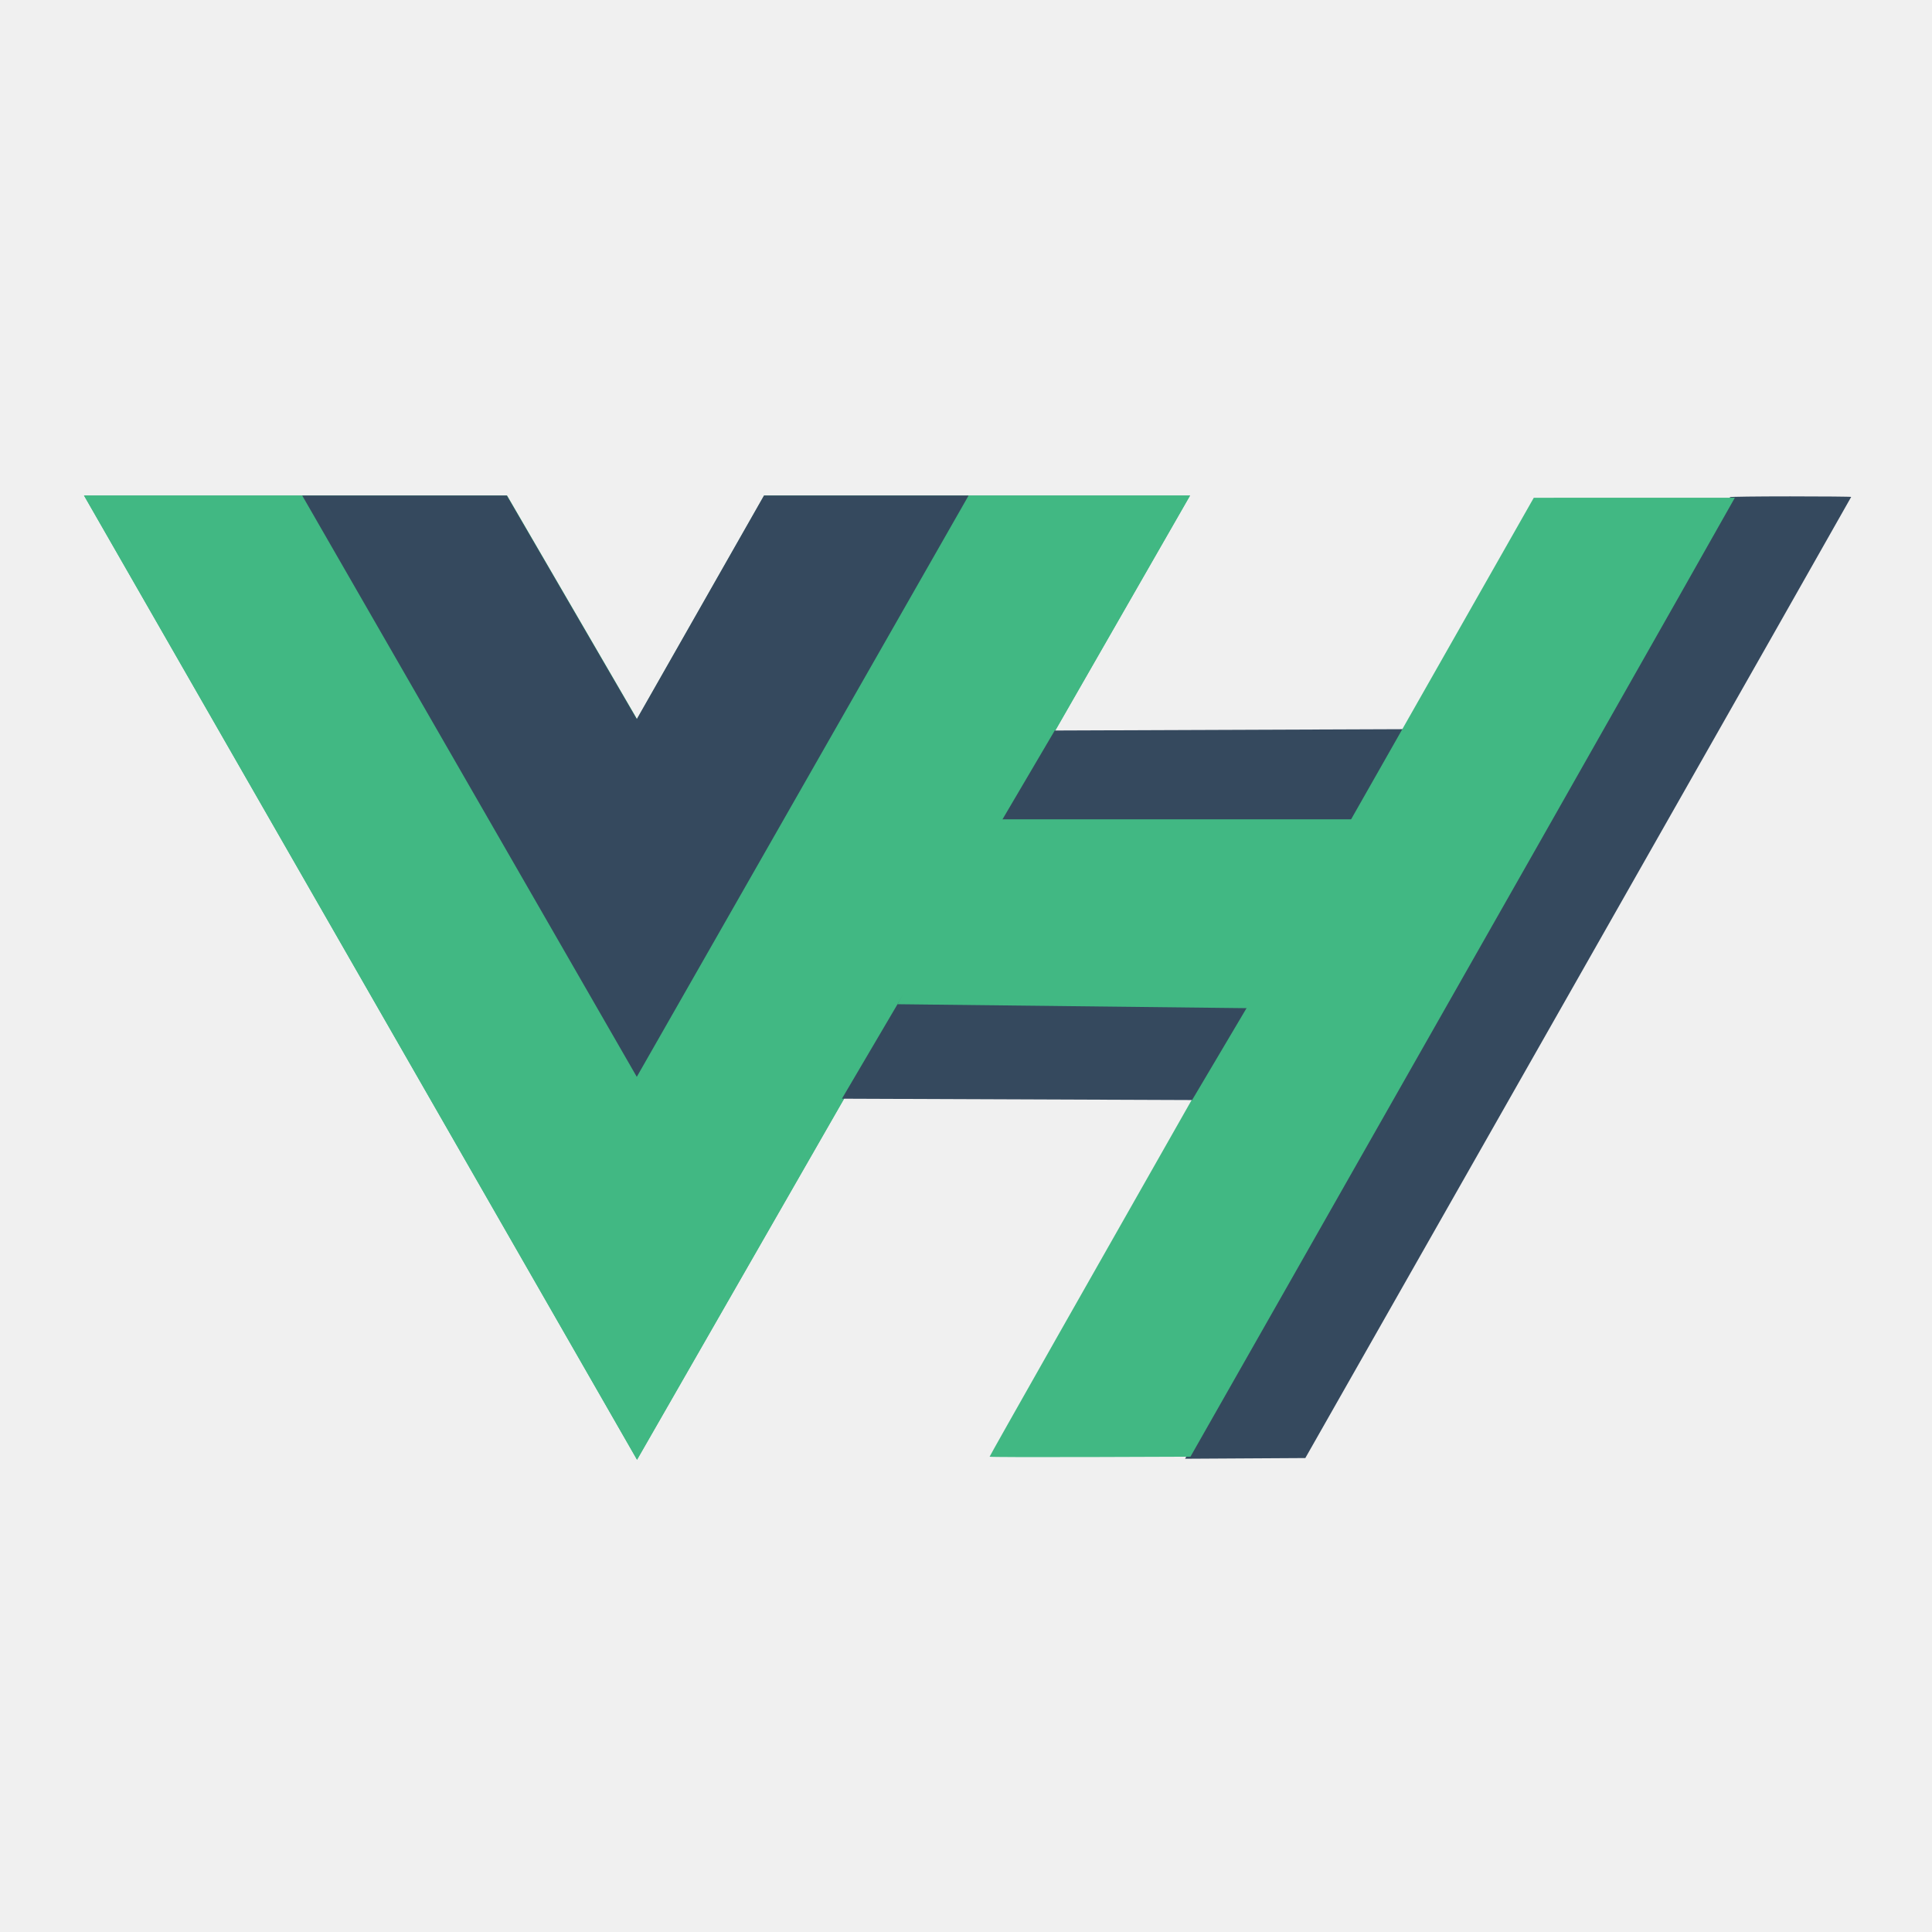
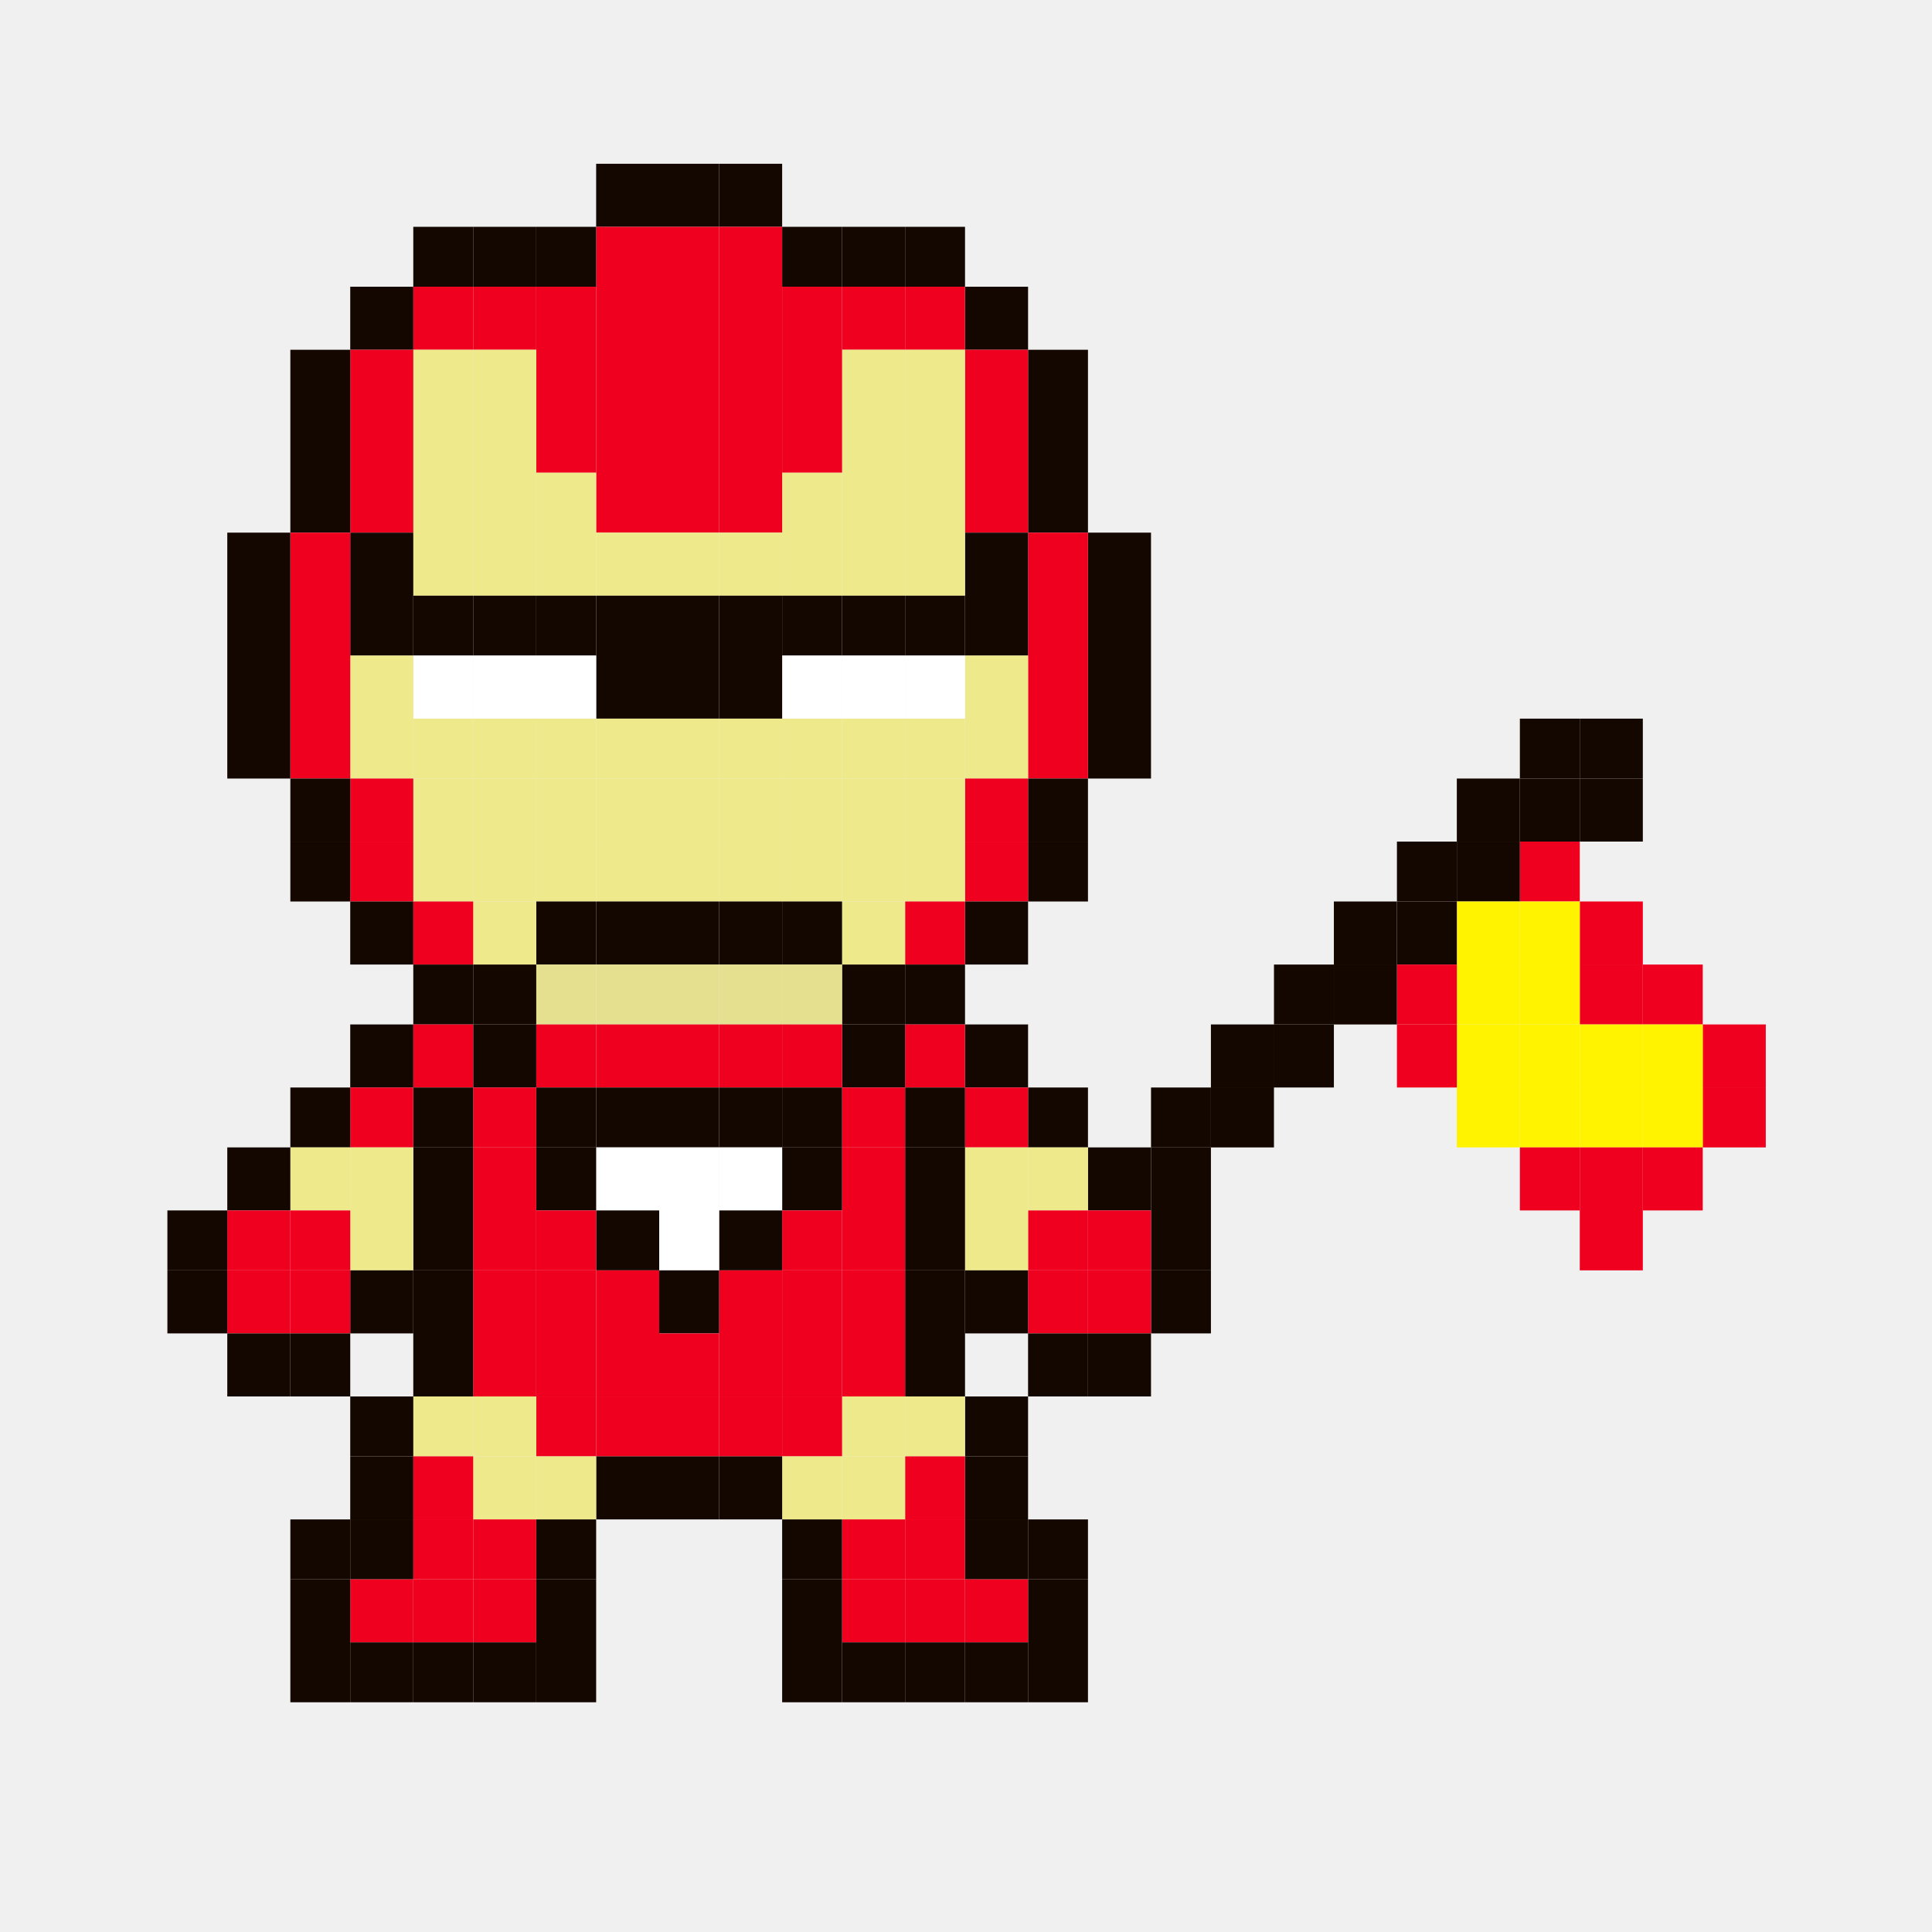
- <svg xmlns="http://www.w3.org/2000/svg" width="1200" height="1200" class="icon" viewBox="0 0 3280.944 2800">
-   <path fill="#41b883" d="M1645.332 601.004h375.675L1081.82 2238.478 142.636 601.004h718.477l220.708 379.704 216.013-379.704z" />
-   <path fill="#41b883" d="M142.636 601.004l939.185 1637.474 939.186-1637.474h-375.675l-563.51 982.484-568.208-982.484z" />
-   <path fill="#35495e" d="M513.188 601.004l568.207 987.23 563.511-987.23h-347.498l-216.013 379.704-220.708-379.704zM1607.792 1311.83l594.678 2.293 187.353-316.325-598.662 2.292zM2198.506 1909.57C2867.436 732.7 2939.502 605.426 2937.874 603.78c-.715-.723 45.303-1.314 102.262-1.314s103.562.428 103.562.951c0 .523-208.57 367.978-463.491 816.567L2216.715 2235.6l-102.1.596-102.102.596z" />
-   <path fill="#41b883" d="M1680.563 2233.328c0-1.34 168.208-298.145 440.375-777.048a4135645.775 4135645.775 0 00337.619-594.19l146.13-257.25 170.746-.04 170.747-.04-5.536 9.741c-3.044 5.358-43.727 77.302-90.407 159.875-85.356 150.992-337.562 595.163-656.602 1156.373l-172 302.559-170.536.588c-93.795.322-170.536.069-170.536-.567z" />
-   <path fill="#35495e" d="M1429.783 1625.351l594.679 2.292 187.353-316.324-598.662 2.292z" />
-   <path fill="#41b883" d="M1524.207 1464.903l608.285 6.877 173.746-320.909h-619.072z" />
+ <svg xmlns="http://www.w3.org/2000/svg" t="1735831342357" class="icon" viewBox="0 0 1024 1024" version="1.1" p-id="7049" width="200" height="200">
+   <path d="M902.485 542.976h33.417v33.417h-33.417zM902.485 576.401h33.417v31.753h-33.417zM870.733 511.232h31.753v31.753h-31.753z" fill="#EF001E" p-id="7050" />
+   <path d="M870.733 542.976h31.753v33.417h-31.753zM870.733 576.401h31.753v31.753h-31.753z" fill="#FFF300" p-id="7051" />
+   <path d="M870.733 608.145h31.753v33.417h-31.753z" fill="#EF001E" p-id="7052" />
+   <path d="M837.316 380.894h33.417v31.753h-33.417z" fill="#140700" p-id="7053" />
+   <path d="M837.316 412.638h33.417v33.417h-33.417z" fill="#140700" p-id="7054" />
+   <path d="M837.316 477.807h33.417v33.417h-33.417zM837.316 511.232h33.417v31.753h-33.417z" fill="#EF001E" p-id="7055" />
+   <path d="M837.316 542.976h33.417v33.417h-33.417zM837.316 576.401h33.417v31.753h-33.417z" fill="#FFF300" p-id="7056" />
+   <path d="M837.316 608.145h33.417v33.417h-33.417zM837.316 641.562h33.417v31.753h-33.417z" fill="#EF001E" p-id="7057" />
+   <path d="M805.564 380.894h31.753v31.753h-31.753z" fill="#140700" p-id="7058" />
+   <path d="M805.564 412.638h31.753v33.417h-31.753z" fill="#140700" p-id="7059" />
+   <path d="M805.564 446.063h31.753v31.753h-31.753z" fill="#EF001E" p-id="7060" />
+   <path d="M805.564 477.807h31.753v33.417h-31.753zM805.564 511.232h31.753v31.753h-31.753z" fill="#FFF300" p-id="7061" />
+   <path d="M805.564 542.976h31.753v33.417h-31.753zM805.564 576.401h31.753v31.753h-31.753z" fill="#FFF300" p-id="7062" />
+   <path d="M805.564 608.145h31.753v33.417h-31.753z" fill="#EF001E" p-id="7063" />
+   <path d="M772.147 412.638h33.417v33.417h-33.417zM772.147 446.063h33.417v31.753h-33.417z" fill="#140700" p-id="7064" />
+   <path d="M772.147 477.807h33.417v33.417h-33.417zM772.147 511.232h33.417v31.753h-33.417z" fill="#FFF300" p-id="7065" />
+   <path d="M772.147 542.976h33.417v33.417h-33.417zM772.147 576.401h33.417v31.753h-33.417z" fill="#FFF300" p-id="7066" />
+   <path d="M740.403 446.063h31.753v31.753h-31.753z" fill="#140700" p-id="7067" />
+   <path d="M740.403 477.807h31.753v33.417h-31.753z" fill="#140700" p-id="7068" />
+   <path d="M740.403 511.232h31.753v31.753h-31.753z" fill="#EF001E" p-id="7069" />
+   <path d="M740.403 542.976h31.753v33.417h-31.753z" fill="#EF001E" p-id="7070" />
+   <path d="M706.978 477.807h33.417v33.417h-33.417zM706.978 511.232h33.417v31.753h-33.417z" fill="#140700" p-id="7071" />
+   <path d="M675.234 511.232h31.753v31.753h-31.753z" fill="#140700" p-id="7072" />
+   <path d="M675.234 542.976h31.753v33.417h-31.753zM641.809 542.976h33.417v33.417h-33.417zM641.809 576.401h33.417v31.753h-33.417z" fill="#140700" p-id="7073" />
+   <path d="M610.065 576.401h31.753v31.753h-31.753z" fill="#140700" p-id="7074" />
+   <path d="M610.065 608.145h31.753v33.417h-31.753zM610.065 641.562h31.753v31.753h-31.753z" fill="#140700" p-id="7075" />
+   <path d="M610.065 673.314h31.753v33.417h-31.753zM576.64 282.308h33.417v33.417h-33.417zM576.64 315.725h33.417v31.753h-33.417zM576.64 347.477h33.417v33.417h-33.417zM576.64 380.894h33.417v31.753h-33.417zM576.64 608.145h33.417v33.417h-33.417z" fill="#140700" p-id="7076" />
+   <path d="M576.64 641.562h33.417v31.753h-33.417z" fill="#EF001E" p-id="7077" />
+   <path d="M576.64 673.314h33.417v33.417h-33.417z" fill="#EF001E" p-id="7078" />
+   <path d="M576.64 706.731h33.417v33.417h-33.417zM544.896 185.387h31.753v31.753h-31.753zM544.896 217.139h31.753v33.417h-31.753zM544.896 250.556h31.753v31.753h-31.753z" fill="#140700" p-id="7079" />
+   <path d="M544.896 282.308h31.753v33.417h-31.753zM544.896 315.725h31.753v31.753h-31.753zM544.896 347.477h31.753v33.417h-31.753zM544.896 380.894h31.753v31.753h-31.753z" fill="#EF001E" p-id="7080" />
+   <path d="M544.896 412.638h31.753v33.417h-31.753zM544.896 446.063h31.753v31.753h-31.753zM544.896 576.401h31.753v31.753h-31.753z" fill="#140700" p-id="7081" />
+   <path d="M544.896 608.145h31.753v33.417h-31.753z" fill="#EEE98B" p-id="7082" />
+   <path d="M544.896 641.562h31.753v31.753h-31.753z" fill="#EF001E" p-id="7083" />
+   <path d="M544.896 673.314h31.753v33.417h-31.753z" fill="#EF001E" p-id="7084" />
+   <path d="M544.896 706.731h31.753v33.417h-31.753zM544.896 805.325h31.753v31.753h-31.753z" fill="#140700" p-id="7085" />
+   <path d="M544.896 837.069h31.753v33.417h-31.753zM544.896 870.485h31.753v31.753h-31.753zM511.479 151.97h33.417v33.417h-33.417z" fill="#140700" p-id="7086" />
+   <path d="M511.479 185.387h33.417v31.753h-33.417zM511.479 217.139h33.417v33.417h-33.417zM511.479 250.556h33.417v31.753h-33.417z" fill="#EF001E" p-id="7087" />
+   <path d="M511.479 282.308h33.417v33.417h-33.417zM511.479 315.725h33.417v31.753h-33.417z" fill="#140700" p-id="7088" />
+   <path d="M511.479 347.477h33.417v33.417h-33.417zM511.479 380.894h33.417v31.753h-33.417z" fill="#EEE98B" p-id="7089" />
+   <path d="M511.479 412.638h33.417v33.417h-33.417zM511.479 446.063h33.417v31.753h-33.417z" fill="#EF001E" p-id="7090" />
+   <path d="M511.479 477.807h33.417v33.417h-33.417zM511.479 542.976h33.417v33.417h-33.417z" fill="#140700" p-id="7091" />
+   <path d="M511.479 576.401h33.417v31.753h-33.417z" fill="#EF001E" p-id="7092" />
+   <path d="M511.479 608.145h33.417v33.417h-33.417zM511.479 641.562h33.417v31.753h-33.417z" fill="#EEE98B" p-id="7093" />
+   <path d="M511.479 673.314h33.417v33.417h-33.417zM511.479 740.156h33.417v31.753h-33.417z" fill="#140700" p-id="7094" />
+   <path d="M511.479 771.9h33.417v33.417h-33.417zM511.479 805.325h33.417v31.753h-33.417z" fill="#140700" p-id="7095" />
+   <path d="M511.479 837.069h33.417v33.417h-33.417z" fill="#EF001E" p-id="7096" />
+   <path d="M511.479 870.485h33.417v31.753h-33.417zM479.727 120.218h31.753v31.753h-31.753z" fill="#140700" p-id="7097" />
+   <path d="M479.727 151.97h31.753v33.417h-31.753z" fill="#EF001E" p-id="7098" />
+   <path d="M479.727 185.387h31.753v31.753h-31.753zM479.727 217.139h31.753v33.417h-31.753zM479.727 250.556h31.753v31.753h-31.753zM479.727 282.308h31.753v33.417h-31.753z" fill="#EEE98B" p-id="7099" />
+   <path d="M479.727 315.725h31.753v31.753h-31.753z" fill="#140700" p-id="7100" />
+   <path d="M479.727 347.477h31.753v33.417h-31.753z" fill="#FFFFFF" p-id="7101" />
+   <path d="M479.727 380.894h31.753v31.753h-31.753z" fill="#EEE98B" p-id="7102" />
+   <path d="M479.727 412.638h31.753v33.417h-31.753zM479.727 446.063h31.753v31.753h-31.753z" fill="#EEE98B" p-id="7103" />
+   <path d="M479.727 477.807h31.753v33.417h-31.753z" fill="#EF001E" p-id="7104" />
+   <path d="M479.727 511.232h31.753v31.753h-31.753z" fill="#140700" p-id="7105" />
+   <path d="M479.727 542.976h31.753v33.417h-31.753z" fill="#EF001E" p-id="7106" />
+   <path d="M479.727 576.401h31.753v31.753h-31.753z" fill="#140700" p-id="7107" />
+   <path d="M479.727 608.145h31.753v33.417h-31.753zM479.727 641.562h31.753v31.753h-31.753z" fill="#140700" p-id="7108" />
+   <path d="M479.727 673.314h31.753v33.417h-31.753zM479.727 706.731h31.753v33.417h-31.753z" fill="#140700" p-id="7109" />
+   <path d="M479.727 740.156h31.753v31.753h-31.753z" fill="#EEE98B" p-id="7110" />
+   <path d="M479.727 771.9h31.753v33.417h-31.753zM479.727 805.325h31.753v31.753h-31.753z" fill="#EF001E" p-id="7111" />
+   <path d="M479.727 837.069h31.753v33.417h-31.753z" fill="#EF001E" p-id="7112" />
+   <path d="M479.727 870.485h31.753v31.753h-31.753zM446.31 120.218h33.417v31.753h-33.417z" fill="#140700" p-id="7113" />
+   <path d="M446.31 151.97h33.417v33.417h-33.417z" fill="#EF001E" p-id="7114" />
+   <path d="M446.31 185.387h33.417v31.753h-33.417zM446.31 217.139h33.417v33.417h-33.417zM446.31 250.556h33.417v31.753h-33.417zM446.31 282.308h33.417v33.417h-33.417z" fill="#EEE98B" p-id="7115" />
+   <path d="M446.31 315.725h33.417v31.753h-33.417z" fill="#140700" p-id="7116" />
+   <path d="M446.31 347.477h33.417v33.417h-33.417z" fill="#FFFFFF" p-id="7117" />
+   <path d="M446.31 380.894h33.417v31.753h-33.417z" fill="#EEE98B" p-id="7118" />
+   <path d="M446.31 412.638h33.417v33.417h-33.417zM446.31 446.063h33.417v31.753h-33.417z" fill="#EEE98B" p-id="7119" />
+   <path d="M446.31 477.807h33.417v33.417h-33.417z" fill="#EEE98B" p-id="7120" />
+   <path d="M446.31 511.232h33.417v31.753h-33.417z" fill="#140700" p-id="7121" />
+   <path d="M446.31 542.976h33.417v33.417h-33.417z" fill="#140700" p-id="7122" />
+   <path d="M446.31 576.401h33.417v31.753h-33.417z" fill="#EF001E" p-id="7123" />
+   <path d="M446.31 608.145h33.417v33.417h-33.417zM446.31 641.562h33.417v31.753h-33.417z" fill="#EF001E" p-id="7124" />
+   <path d="M446.31 673.314h33.417v33.417h-33.417zM446.31 706.731h33.417v33.417h-33.417z" fill="#EF001E" p-id="7125" />
+   <path d="M446.31 740.156h33.417v31.753h-33.417z" fill="#EEE98B" p-id="7126" />
+   <path d="M446.31 771.9h33.417v33.417h-33.417z" fill="#EEE98B" p-id="7127" />
+   <path d="M446.31 805.325h33.417v31.753h-33.417z" fill="#EF001E" p-id="7128" />
+   <path d="M446.31 837.069h33.417v33.417h-33.417z" fill="#EF001E" p-id="7129" />
+   <path d="M446.31 870.485h33.417v31.753h-33.417zM414.558 120.218h31.753v31.753h-31.753z" fill="#140700" p-id="7130" />
+   <path d="M414.558 151.97h31.753v33.417h-31.753zM414.558 185.387h31.753v31.753h-31.753zM414.558 217.139h31.753v33.417h-31.753z" fill="#EF001E" p-id="7131" />
+   <path d="M414.558 250.556h31.753v31.753h-31.753zM414.558 282.308h31.753v33.417h-31.753z" fill="#EEE98B" p-id="7132" />
+   <path d="M414.558 315.725h31.753v31.753h-31.753z" fill="#140700" p-id="7133" />
+   <path d="M414.558 347.477h31.753v33.417h-31.753z" fill="#FFFFFF" p-id="7134" />
+   <path d="M414.558 380.894h31.753v31.753h-31.753z" fill="#EEE98B" p-id="7135" />
+   <path d="M414.558 412.638h31.753v33.417h-31.753zM414.558 446.063h31.753v31.753h-31.753z" fill="#EEE98B" p-id="7136" />
+   <path d="M414.558 477.807h31.753v33.417h-31.753z" fill="#140700" p-id="7137" />
+   <path d="M414.558 511.232h31.753v31.753h-31.753z" fill="#E5DF90" p-id="7138" />
+   <path d="M414.558 542.976h31.753v33.417h-31.753z" fill="#EF001E" p-id="7139" />
+   <path d="M414.558 576.401h31.753v31.753h-31.753z" fill="#140700" p-id="7140" />
+   <path d="M414.558 608.145h31.753v33.417h-31.753z" fill="#140700" p-id="7141" />
+   <path d="M414.558 641.562h31.753v31.753h-31.753z" fill="#EF001E" p-id="7142" />
+   <path d="M414.558 673.314h31.753v33.417h-31.753zM414.558 706.731h31.753v33.417h-31.753zM414.558 740.156h31.753v31.753h-31.753z" fill="#EF001E" p-id="7143" />
+   <path d="M414.558 771.9h31.753v33.417h-31.753z" fill="#EEE98B" p-id="7144" />
+   <path d="M414.558 805.325h31.753v31.753h-31.753z" fill="#140700" p-id="7145" />
+   <path d="M414.558 837.069h31.753v33.417h-31.753zM414.558 870.485h31.753v31.753h-31.753zM381.141 86.801h33.417v33.417h-33.417z" fill="#140700" p-id="7146" />
+   <path d="M381.141 120.218h33.417v31.753h-33.417zM381.141 151.97h33.417v33.417h-33.417zM381.141 185.387h33.417v31.753h-33.417zM381.141 217.139h33.417v33.417h-33.417zM381.141 250.556h33.417v31.753h-33.417z" fill="#EF001E" p-id="7147" />
+   <path d="M381.141 282.308h33.417v33.417h-33.417z" fill="#EEE98B" p-id="7148" />
+   <path d="M381.141 315.725h33.417v31.753h-33.417zM381.141 347.477h33.417v33.417h-33.417z" fill="#140700" p-id="7149" />
+   <path d="M381.141 380.894h33.417v31.753h-33.417z" fill="#EEE98B" p-id="7150" />
+   <path d="M381.141 412.638h33.417v33.417h-33.417zM381.141 446.063h33.417v31.753h-33.417z" fill="#EEE98B" p-id="7151" />
+   <path d="M381.141 477.807h33.417v33.417h-33.417z" fill="#140700" p-id="7152" />
+   <path d="M381.141 511.232h33.417v31.753h-33.417z" fill="#E5DF90" p-id="7153" />
+   <path d="M381.141 542.976h33.417v33.417h-33.417z" fill="#EF001E" p-id="7154" />
+   <path d="M381.141 576.401h33.417v31.753h-33.417z" fill="#140700" p-id="7155" />
+   <path d="M381.141 608.145h33.417v33.417h-33.417z" fill="#FFFFFF" p-id="7156" />
+   <path d="M381.141 641.562h33.417v31.753h-33.417z" fill="#140700" p-id="7157" />
+   <path d="M381.141 673.314h33.417v33.417h-33.417zM381.141 706.731h33.417v33.417h-33.417zM381.141 740.156h33.417v31.753h-33.417z" fill="#EF001E" p-id="7158" />
+   <path d="M381.141 771.9h33.417v33.417h-33.417zM349.389 86.801h31.753v33.417h-31.753z" fill="#140700" p-id="7159" />
+   <path d="M349.389 120.218h31.753v31.753h-31.753zM349.389 151.97h31.753v33.417h-31.753zM349.389 185.387h31.753v31.753h-31.753zM349.389 217.139h31.753v33.417h-31.753zM349.389 250.556h31.753v31.753h-31.753z" fill="#EF001E" p-id="7160" />
+   <path d="M349.389 282.308h31.753v33.417h-31.753z" fill="#EEE98B" p-id="7161" />
+   <path d="M349.389 315.725h31.753v31.753h-31.753zM349.389 347.477h31.753v33.417h-31.753z" fill="#140700" p-id="7162" />
+   <path d="M349.389 380.894h31.753v31.753h-31.753z" fill="#EEE98B" p-id="7163" />
+   <path d="M349.389 412.638h31.753v33.417h-31.753zM349.389 446.063h31.753v31.753h-31.753z" fill="#EEE98B" p-id="7164" />
+   <path d="M349.389 477.807h31.753v33.417h-31.753z" fill="#140700" p-id="7165" />
+   <path d="M349.389 511.232h31.753v31.753h-31.753z" fill="#E5DF90" p-id="7166" />
+   <path d="M349.389 542.976h31.753v33.417h-31.753z" fill="#EF001E" p-id="7167" />
+   <path d="M349.389 576.401h31.753v31.753h-31.753z" fill="#140700" p-id="7168" />
+   <path d="M349.389 608.145h31.753v33.417h-31.753zM349.389 641.562h31.753v31.753h-31.753z" fill="#FFFFFF" p-id="7169" />
+   <path d="M349.389 673.314h31.753v33.417h-31.753z" fill="#140700" p-id="7170" />
+   <path d="M349.389 706.731h31.753v33.417h-31.753zM349.389 740.156h31.753v31.753h-31.753z" fill="#EF001E" p-id="7171" />
+   <path d="M349.389 771.9h31.753v33.417h-31.753zM315.972 86.801h33.417v33.417h-33.417z" fill="#140700" p-id="7172" />
+   <path d="M315.972 120.218h33.417v31.753h-33.417zM315.972 151.97h33.417v33.417h-33.417zM315.972 185.387h33.417v31.753h-33.417zM315.972 217.139h33.417v33.417h-33.417zM315.972 250.556h33.417v31.753h-33.417z" fill="#EF001E" p-id="7173" />
+   <path d="M315.972 282.308h33.417v33.417h-33.417z" fill="#EEE98B" p-id="7174" />
+   <path d="M315.972 315.725h33.417v31.753h-33.417zM315.972 347.477h33.417v33.417h-33.417z" fill="#140700" p-id="7175" />
+   <path d="M315.972 380.894h33.417v31.753h-33.417z" fill="#EEE98B" p-id="7176" />
+   <path d="M315.972 412.638h33.417v33.417h-33.417zM315.972 446.063h33.417v31.753h-33.417z" fill="#EEE98B" p-id="7177" />
+   <path d="M315.972 477.807h33.417v33.417h-33.417z" fill="#140700" p-id="7178" />
+   <path d="M315.972 511.232h33.417v31.753h-33.417z" fill="#E5DF90" p-id="7179" />
+   <path d="M315.972 542.976h33.417v33.417h-33.417z" fill="#EF001E" p-id="7180" />
+   <path d="M315.972 576.401h33.417v31.753h-33.417z" fill="#140700" p-id="7181" />
+   <path d="M315.972 608.145h33.417v33.417h-33.417z" fill="#FFFFFF" p-id="7182" />
+   <path d="M315.972 641.562h33.417v31.753h-33.417z" fill="#140700" p-id="7183" />
+   <path d="M315.972 673.314h33.417v33.417h-33.417zM315.972 706.731h33.417v33.417h-33.417zM315.972 740.156h33.417v31.753h-33.417z" fill="#EF001E" p-id="7184" />
+   <path d="M315.972 771.9h33.417v33.417h-33.417zM284.22 120.218h31.753v31.753h-31.753z" fill="#140700" p-id="7185" />
+   <path d="M284.22 151.97h31.753v33.417h-31.753zM284.22 185.387h31.753v31.753h-31.753zM284.22 217.139h31.753v33.417h-31.753z" fill="#EF001E" p-id="7186" />
+   <path d="M284.22 250.556h31.753v31.753h-31.753zM284.22 282.308h31.753v33.417h-31.753z" fill="#EEE98B" p-id="7187" />
+   <path d="M284.22 315.725h31.753v31.753h-31.753z" fill="#140700" p-id="7188" />
+   <path d="M284.22 347.477h31.753v33.417h-31.753z" fill="#FFFFFF" p-id="7189" />
+   <path d="M284.22 380.894h31.753v31.753h-31.753z" fill="#EEE98B" p-id="7190" />
+   <path d="M284.22 412.638h31.753v33.417h-31.753zM284.22 446.063h31.753v31.753h-31.753z" fill="#EEE98B" p-id="7191" />
+   <path d="M284.22 477.807h31.753v33.417h-31.753z" fill="#140700" p-id="7192" />
+   <path d="M284.22 511.232h31.753v31.753h-31.753z" fill="#E5DF90" p-id="7193" />
+   <path d="M284.22 542.976h31.753v33.417h-31.753z" fill="#EF001E" p-id="7194" />
+   <path d="M284.22 576.401h31.753v31.753h-31.753z" fill="#140700" p-id="7195" />
+   <path d="M284.22 608.145h31.753v33.417h-31.753z" fill="#140700" p-id="7196" />
+   <path d="M284.22 641.562h31.753v31.753h-31.753z" fill="#EF001E" p-id="7197" />
+   <path d="M284.22 673.314h31.753v33.417h-31.753zM284.22 706.731h31.753v33.417h-31.753zM284.22 740.156h31.753v31.753h-31.753z" fill="#EF001E" p-id="7198" />
+   <path d="M284.22 771.9h31.753v33.417h-31.753z" fill="#EEE98B" p-id="7199" />
+   <path d="M284.22 805.325h31.753v31.753h-31.753z" fill="#140700" p-id="7200" />
+   <path d="M284.22 837.069h31.753v33.417h-31.753zM284.22 870.485h31.753v31.753h-31.753zM250.803 120.218h33.417v31.753h-33.417z" fill="#140700" p-id="7201" />
+   <path d="M250.803 151.97h33.417v33.417h-33.417z" fill="#EF001E" p-id="7202" />
+   <path d="M250.803 185.387h33.417v31.753h-33.417zM250.803 217.139h33.417v33.417h-33.417zM250.803 250.556h33.417v31.753h-33.417zM250.803 282.308h33.417v33.417h-33.417z" fill="#EEE98B" p-id="7203" />
+   <path d="M250.803 315.725h33.417v31.753h-33.417z" fill="#140700" p-id="7204" />
+   <path d="M250.803 347.477h33.417v33.417h-33.417z" fill="#FFFFFF" p-id="7205" />
+   <path d="M250.803 380.894h33.417v31.753h-33.417z" fill="#EEE98B" p-id="7206" />
+   <path d="M250.803 412.638h33.417v33.417h-33.417zM250.803 446.063h33.417v31.753h-33.417z" fill="#EEE98B" p-id="7207" />
+   <path d="M250.803 477.807h33.417v33.417h-33.417z" fill="#EEE98B" p-id="7208" />
+   <path d="M250.803 511.232h33.417v31.753h-33.417z" fill="#140700" p-id="7209" />
+   <path d="M250.803 542.976h33.417v33.417h-33.417z" fill="#140700" p-id="7210" />
+   <path d="M250.803 576.401h33.417v31.753h-33.417z" fill="#EF001E" p-id="7211" />
+   <path d="M250.803 608.145h33.417v33.417h-33.417zM250.803 641.562h33.417v31.753h-33.417z" fill="#EF001E" p-id="7212" />
+   <path d="M250.803 673.314h33.417v33.417h-33.417zM250.803 706.731h33.417v33.417h-33.417z" fill="#EF001E" p-id="7213" />
+   <path d="M250.803 740.156h33.417v31.753h-33.417z" fill="#EEE98B" p-id="7214" />
+   <path d="M250.803 771.9h33.417v33.417h-33.417z" fill="#EEE98B" p-id="7215" />
+   <path d="M250.803 805.325h33.417v31.753h-33.417z" fill="#EF001E" p-id="7216" />
+   <path d="M250.803 837.069h33.417v33.417h-33.417z" fill="#EF001E" p-id="7217" />
+   <path d="M250.803 870.485h33.417v31.753h-33.417zM219.051 120.218h31.753v31.753H219.051z" fill="#140700" p-id="7218" />
+   <path d="M219.051 151.97h31.753v33.417H219.051z" fill="#EF001E" p-id="7219" />
+   <path d="M219.051 185.387h31.753v31.753H219.051zM219.051 217.139h31.753v33.417H219.051zM219.051 250.556h31.753v31.753H219.051zM219.051 282.308h31.753v33.417H219.051z" fill="#EEE98B" p-id="7220" />
+   <path d="M219.051 315.725h31.753v31.753H219.051z" fill="#140700" p-id="7221" />
+   <path d="M219.051 347.477h31.753v33.417H219.051z" fill="#FFFFFF" p-id="7222" />
+   <path d="M219.051 380.894h31.753v31.753H219.051z" fill="#EEE98B" p-id="7223" />
+   <path d="M219.051 412.638h31.753v33.417H219.051zM219.051 446.063h31.753v31.753H219.051z" fill="#EEE98B" p-id="7224" />
+   <path d="M219.051 477.807h31.753v33.417H219.051z" fill="#EF001E" p-id="7225" />
+   <path d="M219.051 511.232h31.753v31.753H219.051z" fill="#140700" p-id="7226" />
+   <path d="M219.051 542.976h31.753v33.417H219.051z" fill="#EF001E" p-id="7227" />
+   <path d="M219.051 576.401h31.753v31.753H219.051z" fill="#140700" p-id="7228" />
+   <path d="M219.051 608.145h31.753v33.417H219.051zM219.051 641.562h31.753v31.753H219.051z" fill="#140700" p-id="7229" />
+   <path d="M219.051 673.314h31.753v33.417H219.051zM219.051 706.731h31.753v33.417H219.051z" fill="#140700" p-id="7230" />
+   <path d="M219.051 740.156h31.753v31.753H219.051z" fill="#EEE98B" p-id="7231" />
+   <path d="M219.051 771.9h31.753v33.417H219.051zM219.051 805.325h31.753v31.753H219.051z" fill="#EF001E" p-id="7232" />
+   <path d="M219.051 837.069h31.753v33.417H219.051z" fill="#EF001E" p-id="7233" />
+   <path d="M219.051 870.485h31.753v31.753H219.051zM185.634 151.97h33.417v33.417h-33.417z" fill="#140700" p-id="7234" />
+   <path d="M185.634 185.387h33.417v31.753h-33.417zM185.634 217.139h33.417v33.417h-33.417zM185.634 250.556h33.417v31.753h-33.417z" fill="#EF001E" p-id="7235" />
+   <path d="M185.634 282.308h33.417v33.417h-33.417zM185.634 315.725h33.417v31.753h-33.417z" fill="#140700" p-id="7236" />
+   <path d="M185.634 347.477h33.417v33.417h-33.417zM185.634 380.894h33.417v31.753h-33.417z" fill="#EEE98B" p-id="7237" />
+   <path d="M185.634 412.638h33.417v33.417h-33.417zM185.634 446.063h33.417v31.753h-33.417z" fill="#EF001E" p-id="7238" />
+   <path d="M185.634 477.807h33.417v33.417h-33.417zM185.634 542.976h33.417v33.417h-33.417z" fill="#140700" p-id="7239" />
+   <path d="M185.634 576.401h33.417v31.753h-33.417z" fill="#EF001E" p-id="7240" />
+   <path d="M185.634 608.145h33.417v33.417h-33.417zM185.634 641.562h33.417v31.753h-33.417z" fill="#EEE98B" p-id="7241" />
+   <path d="M185.634 673.314h33.417v33.417h-33.417zM185.634 740.156h33.417v31.753h-33.417z" fill="#140700" p-id="7242" />
+   <path d="M185.634 771.9h33.417v33.417h-33.417zM185.634 805.325h33.417v31.753h-33.417z" fill="#140700" p-id="7243" />
+   <path d="M185.634 837.069h33.417v33.417h-33.417z" fill="#EF001E" p-id="7244" />
+   <path d="M185.634 870.485h33.417v31.753h-33.417zM153.89 185.387h31.753v31.753h-31.753zM153.89 217.139h31.753v33.417h-31.753zM153.89 250.556h31.753v31.753h-31.753z" fill="#140700" p-id="7245" />
+   <path d="M153.89 282.308h31.753v33.417h-31.753zM153.89 315.725h31.753v31.753h-31.753zM153.89 347.477h31.753v33.417h-31.753zM153.89 380.894h31.753v31.753h-31.753z" fill="#EF001E" p-id="7246" />
+   <path d="M153.89 412.638h31.753v33.417h-31.753zM153.89 446.063h31.753v31.753h-31.753zM153.89 576.401h31.753v31.753h-31.753z" fill="#140700" p-id="7247" />
+   <path d="M153.89 608.145h31.753v33.417h-31.753z" fill="#EEE98B" p-id="7248" />
+   <path d="M153.89 641.562h31.753v31.753h-31.753z" fill="#EF001E" p-id="7249" />
+   <path d="M153.89 673.314h31.753v33.417h-31.753z" fill="#EF001E" p-id="7250" />
+   <path d="M153.89 706.731h31.753v33.417h-31.753zM153.89 805.325h31.753v31.753h-31.753z" fill="#140700" p-id="7251" />
+   <path d="M153.89 837.069h31.753v33.417h-31.753zM153.89 870.485h31.753v31.753h-31.753zM120.465 282.308h33.417v33.417h-33.417zM120.465 315.725h33.417v31.753h-33.417zM120.465 347.477h33.417v33.417h-33.417zM120.465 380.894h33.417v31.753h-33.417zM120.465 608.145h33.417v33.417h-33.417z" fill="#140700" p-id="7252" />
+   <path d="M120.465 641.562h33.417v31.753h-33.417z" fill="#EF001E" p-id="7253" />
+   <path d="M120.465 673.314h33.417v33.417h-33.417z" fill="#EF001E" p-id="7254" />
+   <path d="M120.465 706.731h33.417v33.417h-33.417zM88.721 641.562h31.753v31.753h-31.753z" fill="#140700" p-id="7255" />
+   <path d="M88.721 673.314h31.753v33.417h-31.753z" fill="#140700" p-id="7256" />
</svg>
